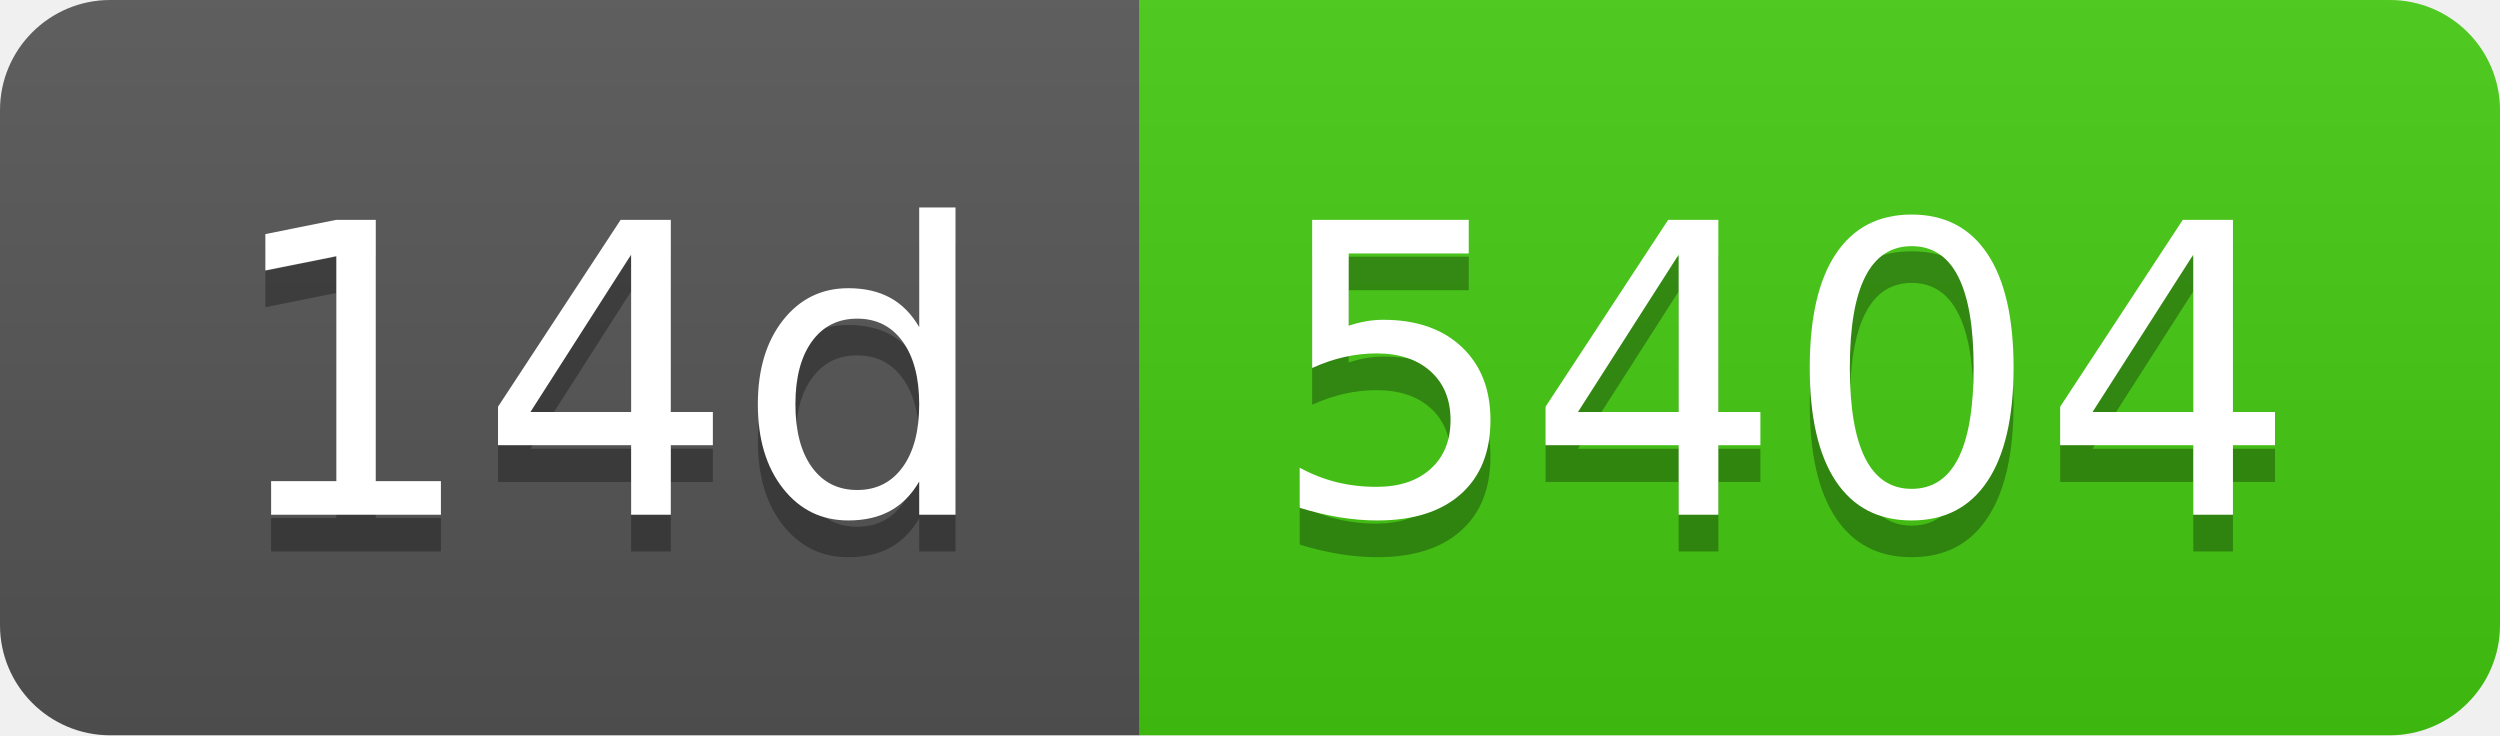
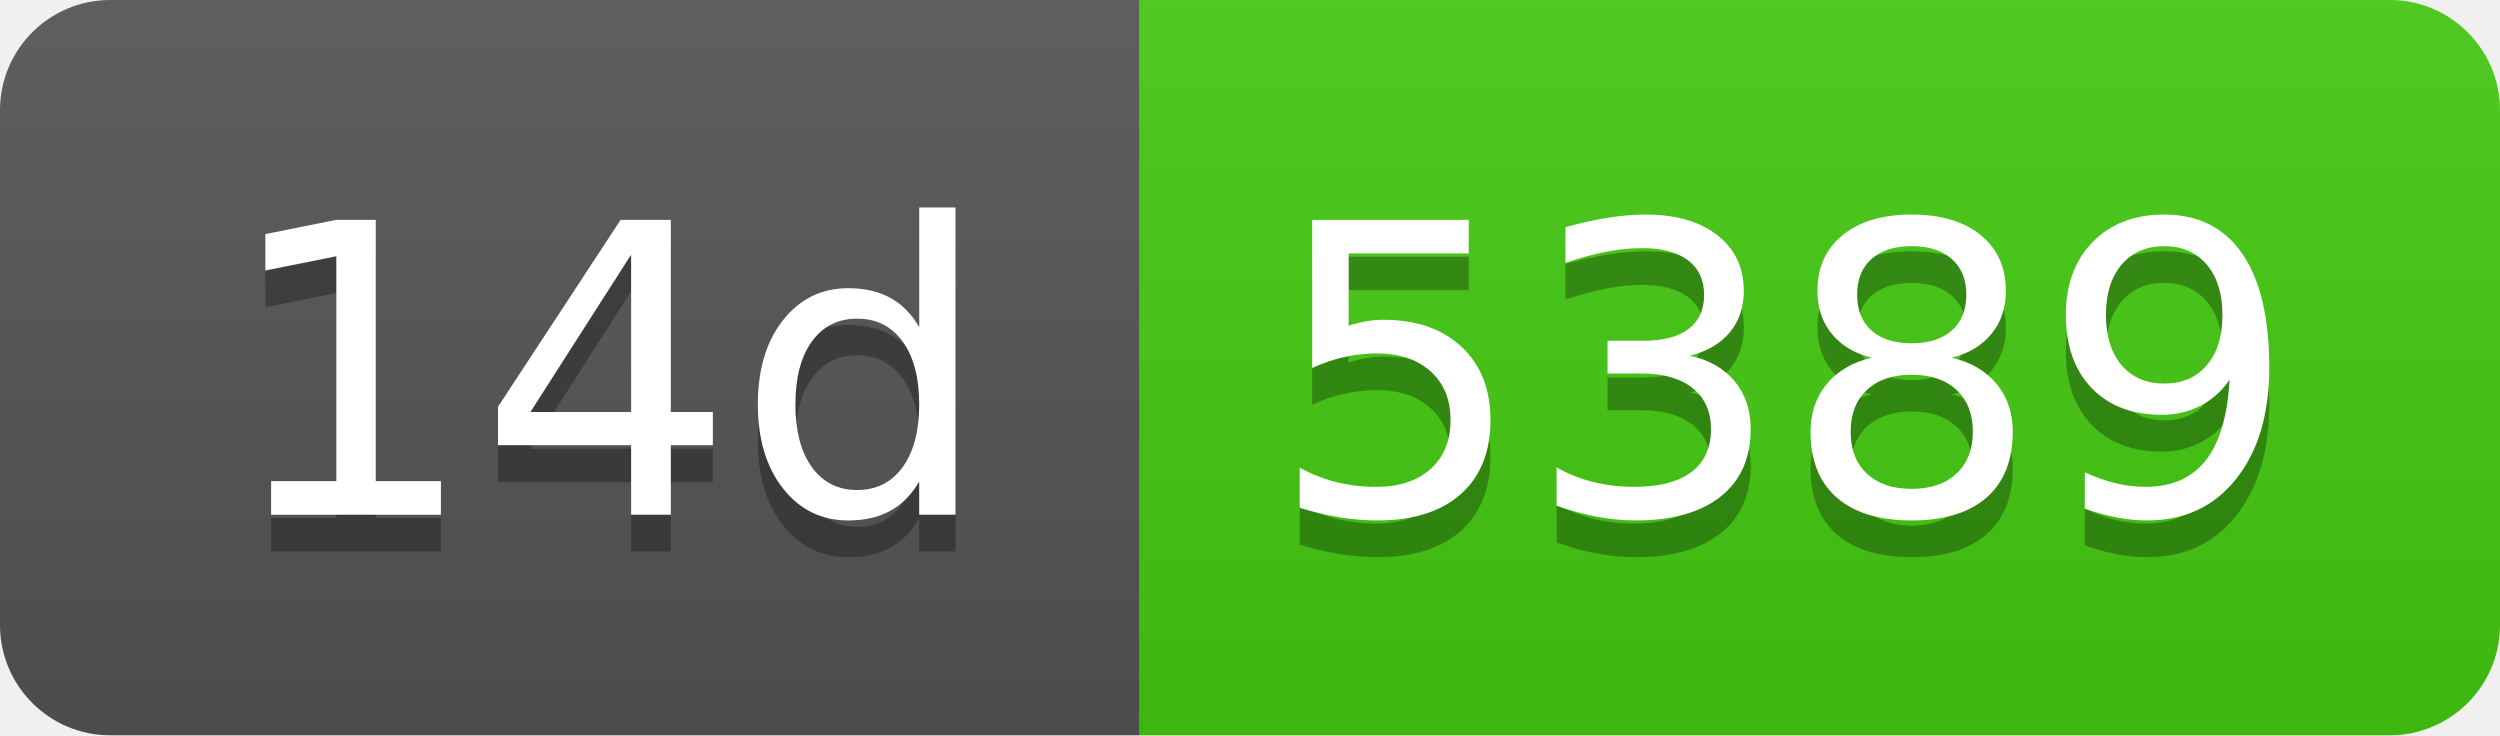
- <svg xmlns="http://www.w3.org/2000/svg" width="68" height="20" role="img" aria-label="14d: 5404">
+ <svg xmlns="http://www.w3.org/2000/svg" width="68" height="20" role="img" aria-label="14d: 5389">
  <linearGradient id="s" x2="0" y2="100%">
    <stop offset="0" stop-color="#bbb" stop-opacity=".1" />
    <stop offset="1" stop-opacity=".1" />
  </linearGradient>
  <clipPath id="r">
    <rect width="68" height="20" rx="3" fill="#fff" />
  </clipPath>
  <g clip-path="url(#r)">
    <rect width="31" height="20" fill="#555" />
    <rect x="31" width="37" height="20" fill="#4c1" />
    <rect width="68" height="20" fill="url(#s)" />
  </g>
  <g fill="#fff" text-anchor="middle" font-family="Verdana,Geneva,DejaVu Sans,sans-serif" text-rendering="geometricPrecision" font-size="110">
    <text aria-hidden="true" x="165" y="150" fill="#010101" fill-opacity=".3" transform="scale(.1)" textLength="210">14d</text>
    <text x="165" y="140" transform="scale(.1)" fill="#fff" textLength="210">14d</text>
-     <text aria-hidden="true" x="485" y="150" fill="#010101" fill-opacity=".3" transform="scale(.1)" textLength="270">5404</text>
-     <text x="485" y="140" transform="scale(.1)" fill="#fff" textLength="270">5404</text>
+     <text aria-hidden="true" x="485" y="150" fill="#010101" fill-opacity=".3" transform="scale(.1)" textLength="270">5389</text>
+     <text x="485" y="140" transform="scale(.1)" fill="#fff" textLength="270">5389</text>
  </g>
</svg>
